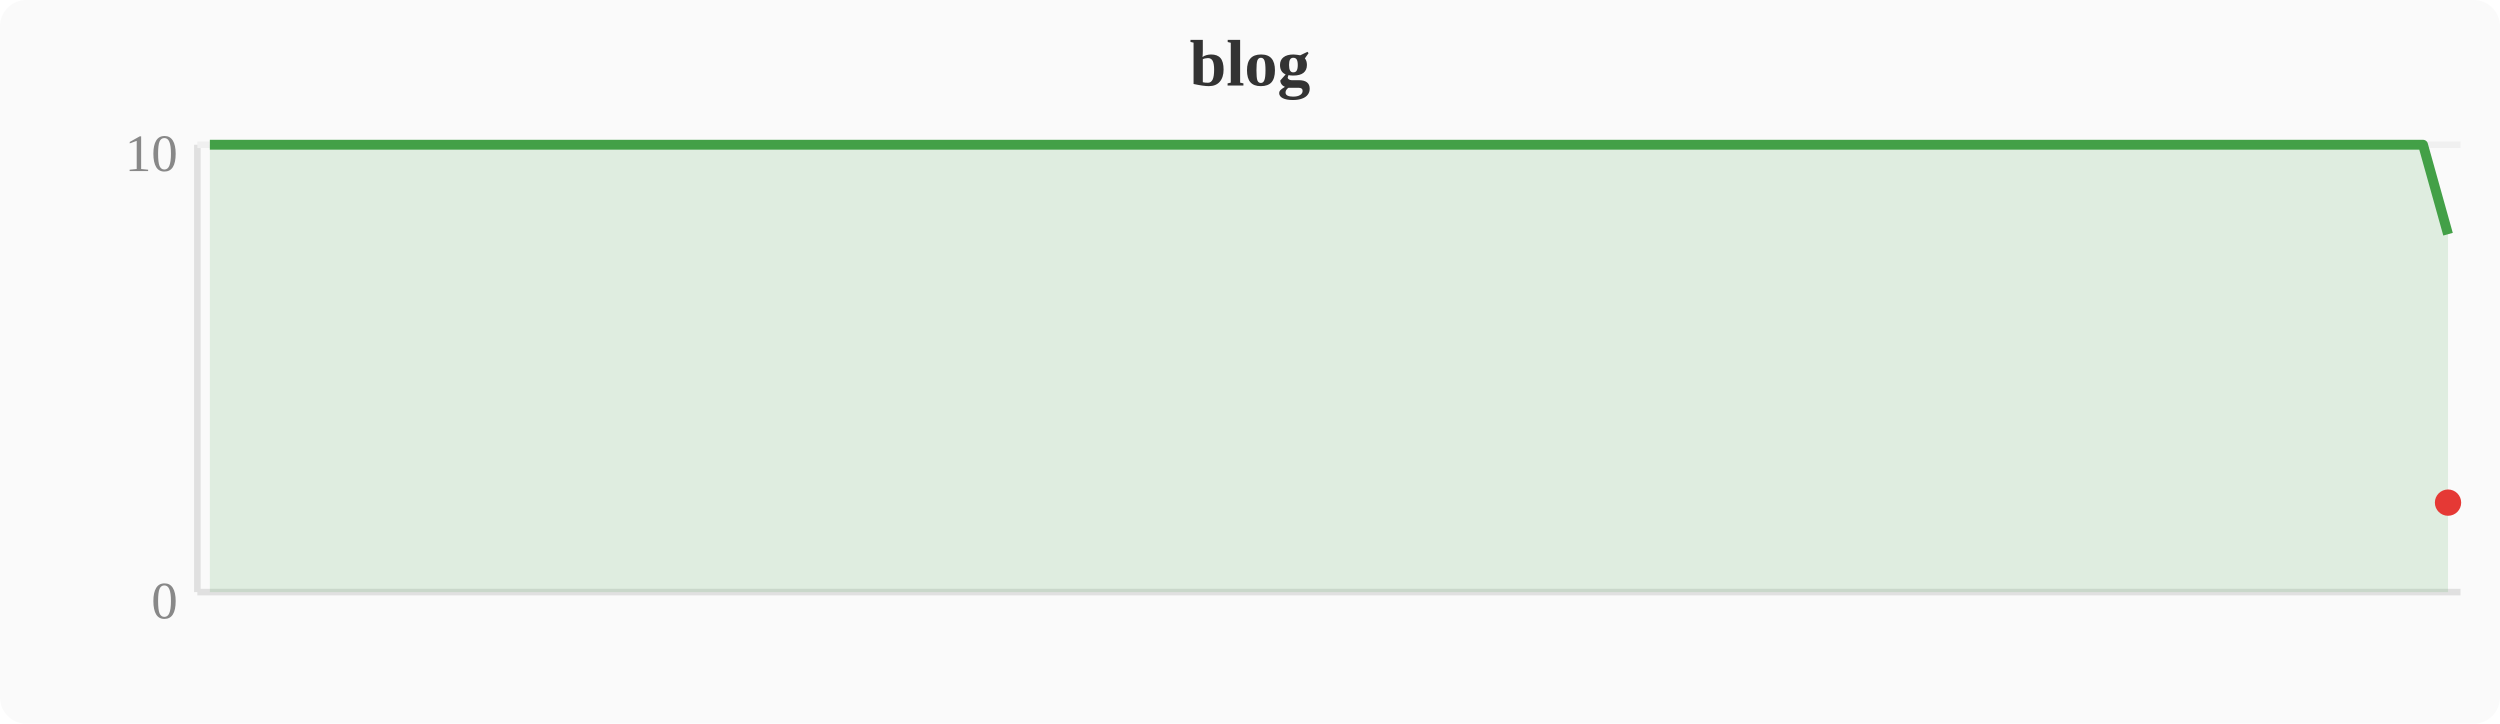
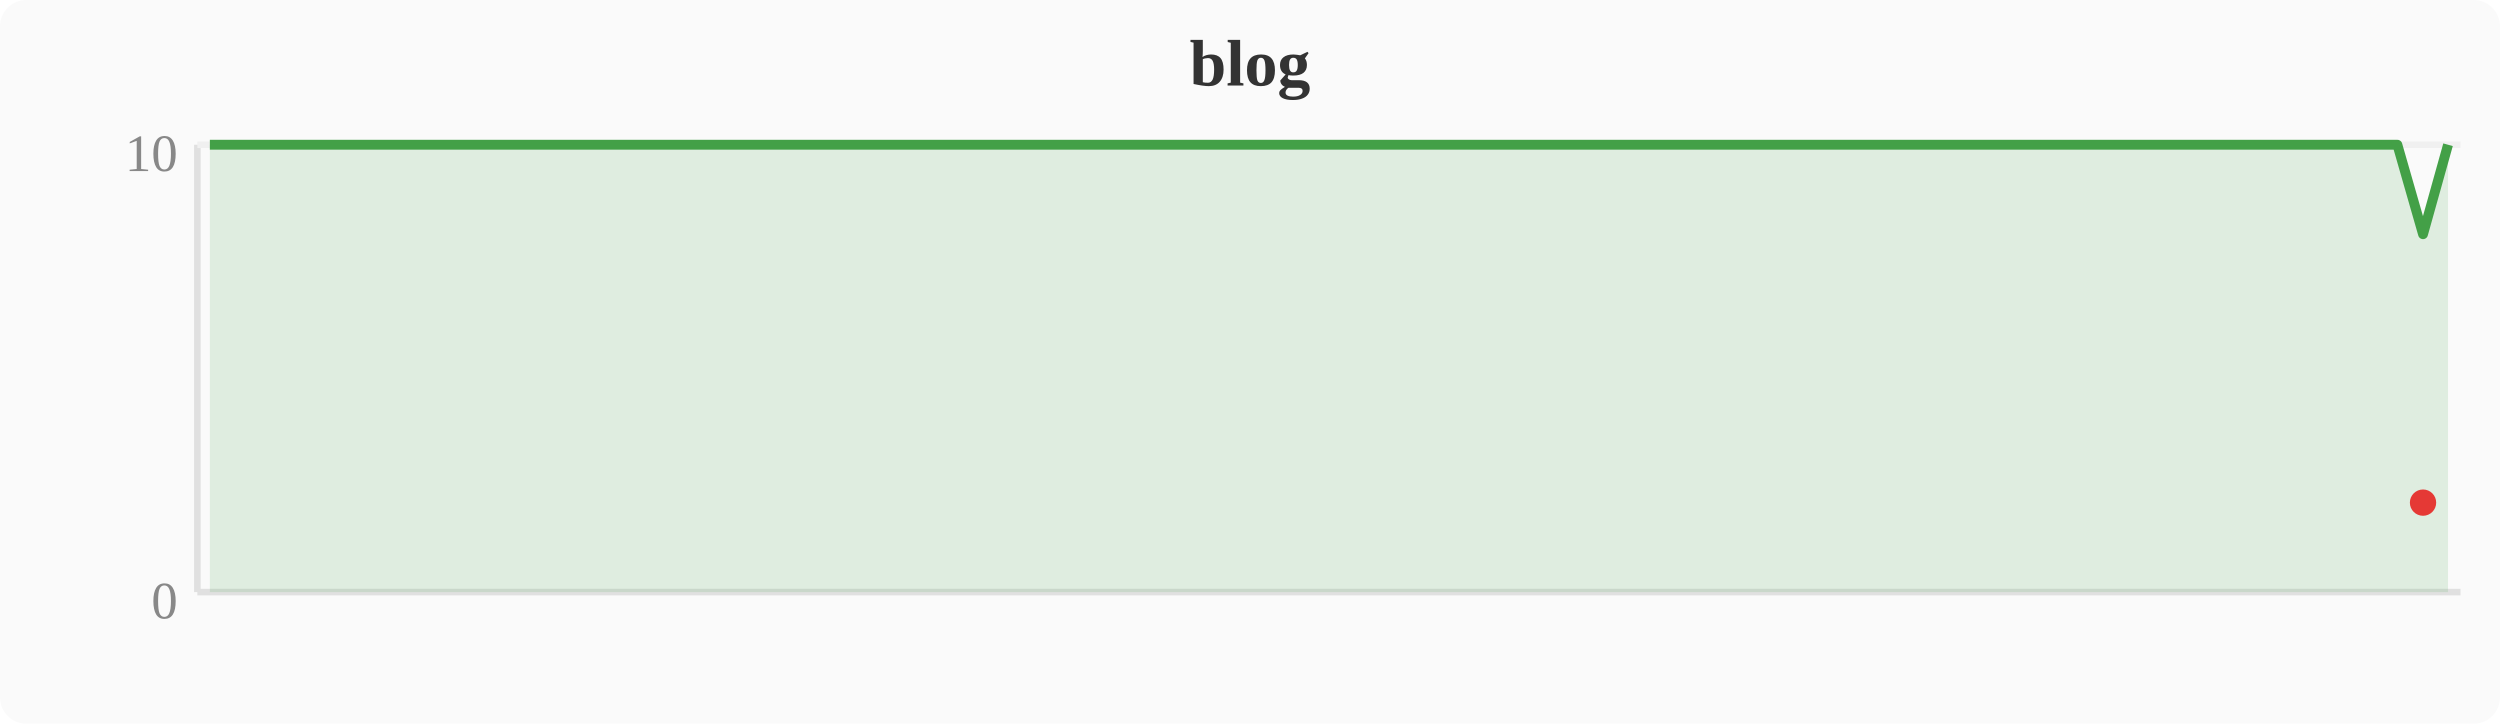
<svg xmlns="http://www.w3.org/2000/svg" width="380" height="110" viewBox="0 0 380 110">
  <rect width="380" height="110" fill="#fafafa" rx="4" />
  <text x="190" y="13" text-anchor="middle" font-size="10" font-weight="bold" fill="#333">blog</text>
  <line x1="30" y1="22" x2="30" y2="90" stroke="#e0e0e0" stroke-width="1" />
  <line x1="30" y1="90" x2="374" y2="90" stroke="#e0e0e0" stroke-width="1" />
  <line x1="30" y1="22" x2="374" y2="22" stroke="#f0f0f0" stroke-width="1" />
  <text x="27" y="94" text-anchor="end" font-size="8" fill="#888">0</text>
  <text x="27" y="26" text-anchor="end" font-size="8" fill="#888">10</text>
-   <polygon points="31.9,22.0 35.7,22.0 39.6,22.0 43.4,22.0 47.2,22.0 51.0,22.0 54.8,22.0 58.7,22.0 62.5,22.0 66.3,22.0 70.1,22.0 74.0,22.0 77.8,22.0 81.6,22.0 85.4,22.0 89.2,22.0 93.1,22.0 96.9,22.0 100.7,22.0 104.5,22.0 108.4,22.0 112.2,22.0 116.0,22.0 119.8,22.0 123.6,22.0 127.5,22.0 131.3,22.0 135.1,22.0 138.9,22.0 142.8,22.0 146.6,22.0 150.4,22.0 154.2,22.0 158.0,22.0 161.9,22.0 165.7,22.0 169.5,22.0 173.3,22.0 177.2,22.0 181.0,22.0 184.8,22.0 188.6,22.0 192.4,22.0 196.3,22.0 200.1,22.0 203.9,22.0 207.7,22.0 211.6,22.0 215.4,22.0 219.2,22.0 223.0,22.0 226.8,22.0 230.7,22.0 234.5,22.0 238.3,22.0 242.1,22.0 246.0,22.0 249.8,22.0 253.6,22.0 257.4,22.0 261.2,22.0 265.1,22.0 268.9,22.0 272.7,22.0 276.5,22.0 280.4,22.0 284.2,22.0 288.0,22.0 291.8,22.0 295.6,22.0 299.5,22.0 303.3,22.0 307.1,22.0 310.9,22.0 314.8,22.0 318.6,22.0 322.4,22.0 326.2,22.0 330.0,22.0 333.9,22.0 337.7,22.0 341.5,22.0 345.3,22.0 349.2,22.0 353.0,22.0 356.8,22.0 360.6,22.0 364.4,22.0 368.3,22.0 372.1,35.6 372.1,90 31.9,90" fill="#43a047" opacity="0.15" />
-   <polyline points="31.9,22.0 35.7,22.0 39.6,22.0 43.4,22.0 47.2,22.0 51.0,22.0 54.8,22.0 58.7,22.0 62.5,22.0 66.3,22.0 70.1,22.0 74.0,22.0 77.8,22.0 81.6,22.0 85.4,22.0 89.2,22.0 93.1,22.0 96.9,22.0 100.7,22.0 104.5,22.0 108.4,22.0 112.2,22.0 116.0,22.0 119.8,22.0 123.6,22.0 127.5,22.0 131.3,22.0 135.1,22.0 138.9,22.0 142.8,22.0 146.6,22.0 150.4,22.0 154.2,22.0 158.0,22.0 161.9,22.0 165.7,22.0 169.5,22.0 173.3,22.0 177.2,22.0 181.0,22.0 184.8,22.0 188.6,22.0 192.4,22.0 196.3,22.0 200.1,22.0 203.9,22.0 207.7,22.0 211.6,22.0 215.4,22.0 219.2,22.0 223.0,22.0 226.8,22.0 230.7,22.0 234.5,22.0 238.3,22.0 242.1,22.0 246.0,22.0 249.8,22.0 253.6,22.0 257.4,22.0 261.2,22.0 265.1,22.0 268.9,22.0 272.7,22.0 276.5,22.0 280.4,22.0 284.2,22.0 288.0,22.0 291.8,22.0 295.6,22.0 299.5,22.0 303.3,22.0 307.1,22.0 310.9,22.0 314.8,22.0 318.6,22.0 322.4,22.0 326.2,22.0 330.0,22.0 333.9,22.0 337.7,22.0 341.5,22.0 345.3,22.0 349.2,22.0 353.0,22.0 356.8,22.0 360.6,22.0 364.4,22.0 368.3,22.0 372.1,35.6" fill="none" stroke="#43a047" stroke-width="1.5" stroke-linejoin="round" />
-   <circle cx="372.1" cy="76.4" r="2" fill="#e53935" />
+   <polygon points="31.9,22.0 35.7,22.0 39.6,22.0 43.4,22.0 47.2,22.0 51.0,22.0 54.8,22.0 58.7,22.0 62.5,22.0 66.3,22.0 70.1,22.0 74.0,22.0 77.8,22.0 81.6,22.0 85.4,22.0 89.2,22.0 93.1,22.0 96.9,22.0 100.7,22.0 104.5,22.0 108.4,22.0 112.2,22.0 116.0,22.0 119.8,22.0 123.6,22.0 127.5,22.0 131.3,22.0 135.1,22.0 138.9,22.0 142.8,22.0 146.6,22.0 150.4,22.0 154.2,22.0 158.0,22.0 161.9,22.0 165.7,22.0 169.5,22.0 173.3,22.0 177.2,22.0 181.0,22.0 184.8,22.0 188.6,22.0 192.4,22.0 196.3,22.0 200.1,22.0 203.9,22.0 207.7,22.0 211.6,22.0 215.4,22.0 219.2,22.0 223.0,22.0 226.8,22.0 230.7,22.0 234.5,22.0 238.3,22.0 242.1,22.0 246.0,22.0 249.8,22.0 253.6,22.0 257.4,22.0 261.2,22.0 265.1,22.0 268.9,22.0 272.7,22.0 276.5,22.0 280.4,22.0 284.2,22.0 288.0,22.0 291.8,22.0 295.6,22.0 299.5,22.0 303.3,22.0 307.1,22.0 310.9,22.0 314.8,22.0 318.6,22.0 322.4,22.0 326.2,22.0 330.0,22.0 333.9,22.0 337.7,22.0 341.5,22.0 345.3,22.0 349.2,22.0 353.0,22.0 356.8,22.0 360.6,22.0 364.4,22.0 368.3,35.6 372.1,22.0 372.1,90 31.9,90" fill="#43a047" opacity="0.15" />
+   <polyline points="31.9,22.0 35.7,22.0 39.6,22.0 43.4,22.0 47.2,22.0 51.0,22.0 54.8,22.0 58.7,22.0 62.5,22.0 66.3,22.0 70.1,22.0 74.0,22.0 77.8,22.0 81.6,22.0 85.4,22.0 89.2,22.0 93.1,22.0 96.9,22.0 100.7,22.0 104.5,22.0 108.4,22.0 112.2,22.0 116.0,22.0 119.8,22.0 123.6,22.0 127.5,22.0 131.3,22.0 135.1,22.0 138.9,22.0 142.8,22.0 146.6,22.0 150.4,22.0 154.2,22.0 158.0,22.0 161.9,22.0 165.7,22.0 169.5,22.0 173.3,22.0 177.2,22.0 181.0,22.0 184.8,22.0 188.6,22.0 192.4,22.0 196.3,22.0 200.1,22.0 203.9,22.0 207.7,22.0 211.6,22.0 215.4,22.0 219.2,22.0 223.0,22.0 226.8,22.0 230.7,22.0 234.5,22.0 238.3,22.0 242.1,22.0 246.0,22.0 249.8,22.0 253.6,22.0 257.4,22.0 261.2,22.0 265.1,22.0 268.9,22.0 272.7,22.0 276.5,22.0 280.4,22.0 284.2,22.0 288.0,22.0 291.8,22.0 295.6,22.0 299.5,22.0 303.3,22.0 307.1,22.0 310.9,22.0 314.8,22.0 318.6,22.0 322.4,22.0 326.2,22.0 330.0,22.0 333.9,22.0 337.7,22.0 341.5,22.0 345.3,22.0 349.2,22.0 353.0,22.0 356.8,22.0 360.6,22.0 364.4,22.0 368.3,35.6 372.1,22.0" fill="none" stroke="#43a047" stroke-width="1.5" stroke-linejoin="round" />
+   <circle cx="368.3" cy="76.4" r="2" fill="#e53935" />
</svg>
